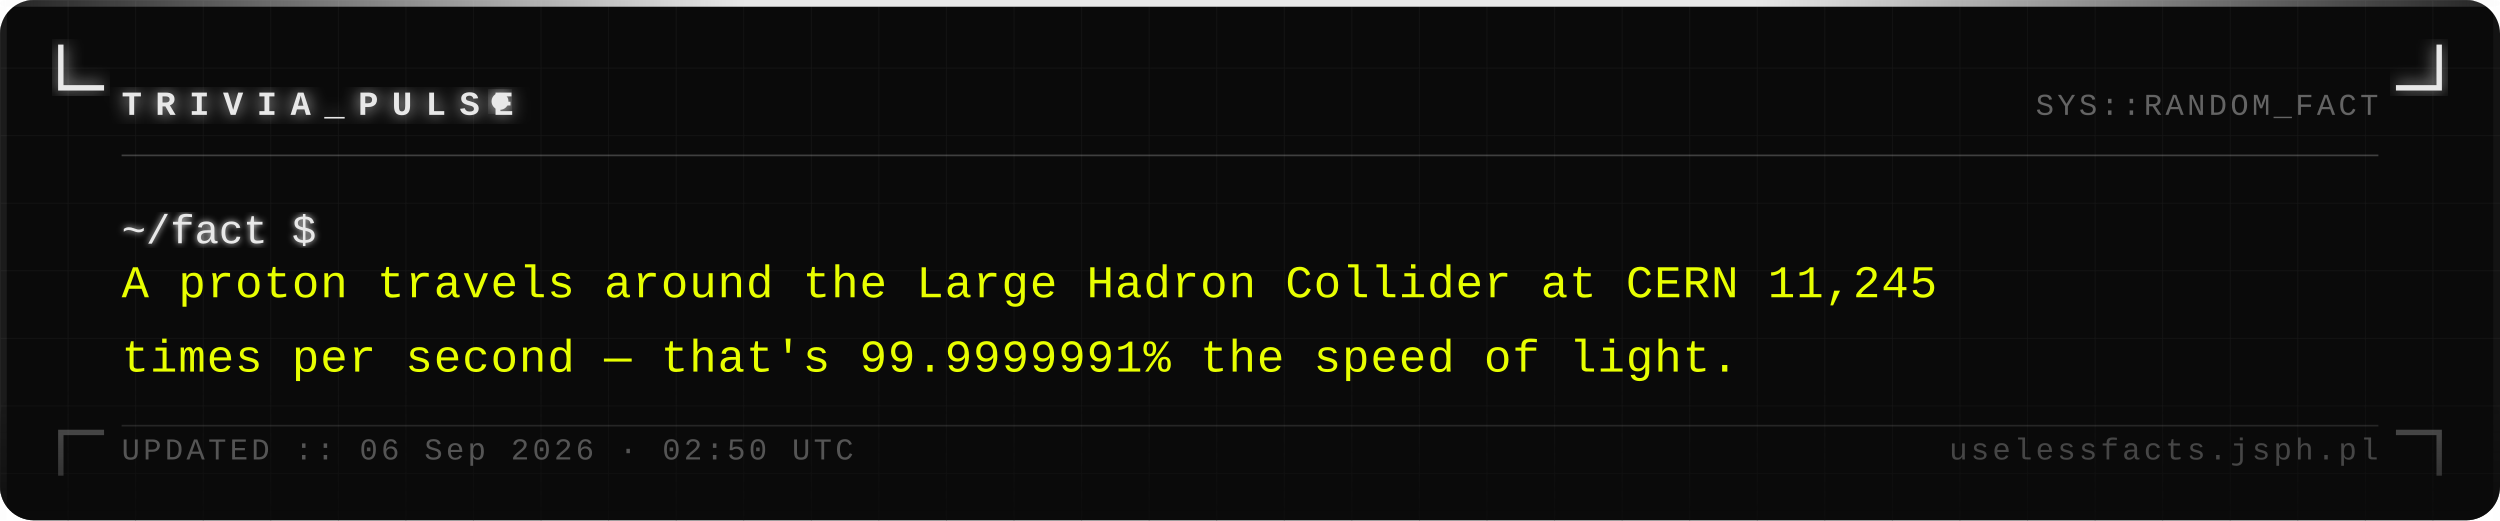
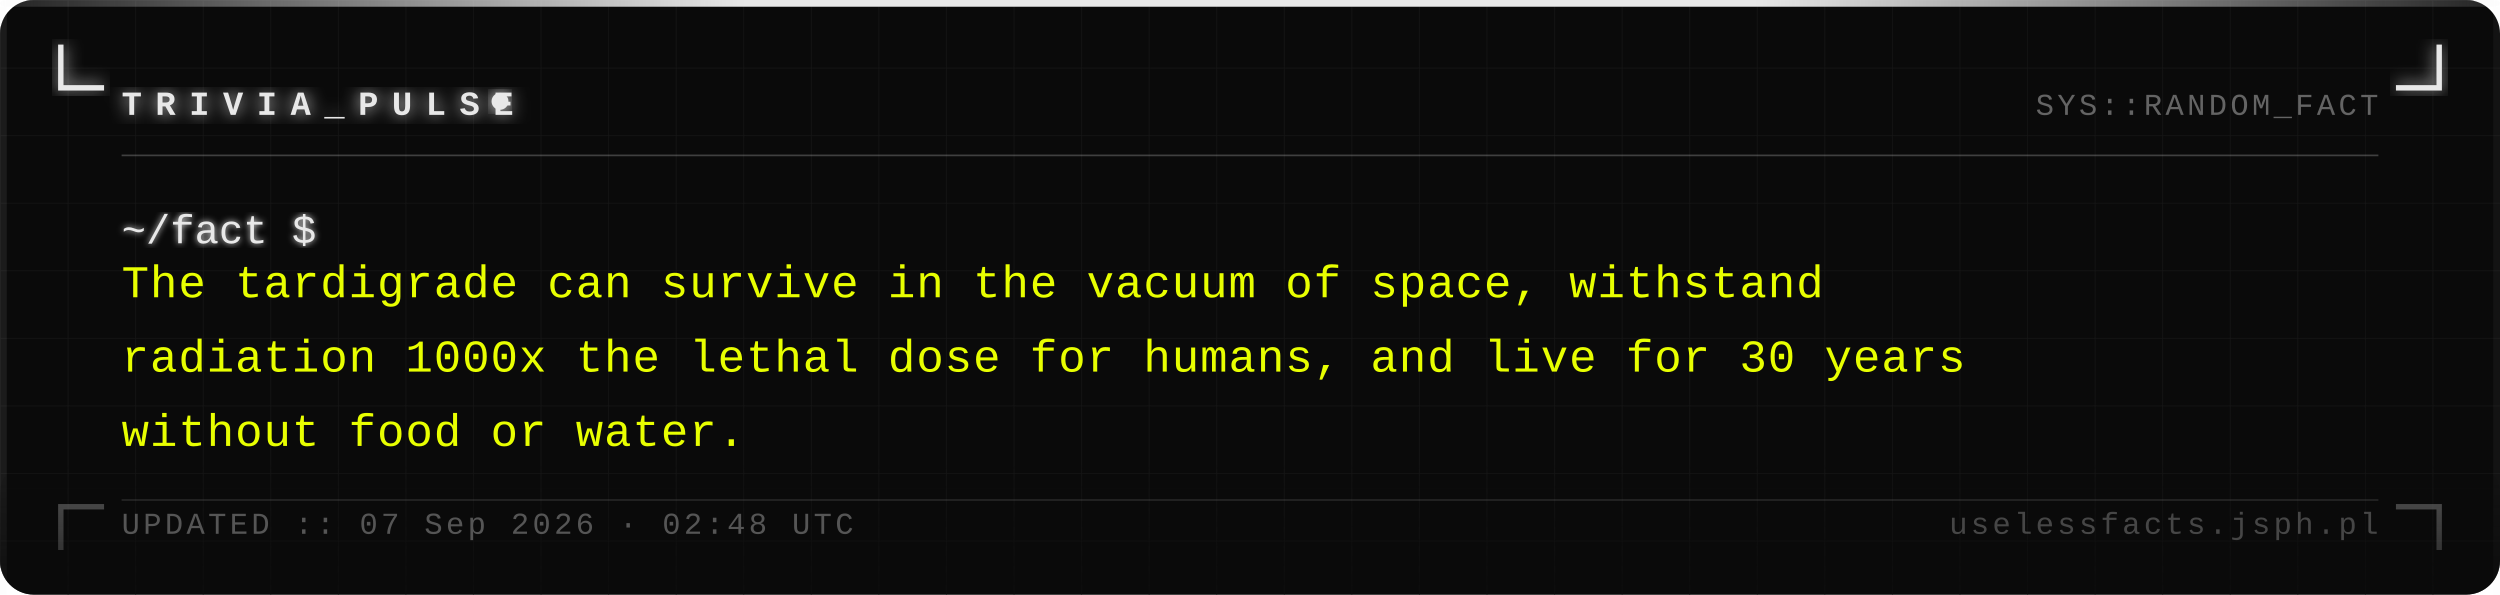
- <svg xmlns="http://www.w3.org/2000/svg" width="740" height="154" viewBox="0 0 740 154">
+ <svg xmlns="http://www.w3.org/2000/svg" width="740" height="176" viewBox="0 0 740 176">
  <defs>
    <pattern id="grid" width="20" height="20" patternUnits="userSpaceOnUse">
      <path d="M 20 0 L 0 0 0 20" fill="none" stroke="#161616" stroke-width="0.4" />
    </pattern>
    <filter id="silver-glow" x="-20%" y="-20%" width="140%" height="140%">
      <feGaussianBlur stdDeviation="2.5" result="blur" />
      <feMerge>
        <feMergeNode in="blur" />
        <feMergeNode in="SourceGraphic" />
      </feMerge>
    </filter>
    <filter id="text-glow" x="-5%" y="-5%" width="110%" height="110%">
      <feGaussianBlur stdDeviation="1" result="blur" />
      <feMerge>
        <feMergeNode in="blur" />
        <feMergeNode in="SourceGraphic" />
      </feMerge>
    </filter>
    <linearGradient id="fade-bottom" x1="0" y1="0" x2="0" y2="1">
      <stop offset="0%" stop-color="#0a0a0a" stop-opacity="0" />
      <stop offset="100%" stop-color="#0a0a0a" stop-opacity="0.7" />
    </linearGradient>
    <linearGradient id="top-bar" x1="0" y1="0" x2="1" y2="0">
      <stop offset="0%" stop-color="#e8e8e8" stop-opacity="0.1" />
      <stop offset="30%" stop-color="#e8e8e8" stop-opacity="1" />
      <stop offset="70%" stop-color="#e8e8e8" stop-opacity="1" />
      <stop offset="100%" stop-color="#e8e8e8" stop-opacity="0.1" />
    </linearGradient>
  </defs>
-   <rect width="740" height="154" fill="#0a0a0a" rx="10" />
-   <rect width="740" height="154" fill="url(#grid)" rx="10" opacity="1" />
+   <rect width="740" height="176" fill="#0a0a0a" rx="10" />
+   <rect width="740" height="176" fill="url(#grid)" rx="10" opacity="1" />
  <rect x="0" y="0" width="740" height="2" fill="url(#top-bar)" rx="2" />
-   <rect x="0" y="2" width="2" height="152" fill="#e8e8e8" opacity="0.08" />
-   <rect x="738" y="2" width="2" height="152" fill="#e8e8e8" opacity="0.04" />
+   <rect x="0" y="2" width="2" height="174" fill="#e8e8e8" opacity="0.08" />
+   <rect x="738" y="2" width="2" height="174" fill="#e8e8e8" opacity="0.04" />
  <path d="M 18 14 L 18 26 L 30 26" fill="none" stroke="#e8e8e8" stroke-width="1.6" stroke-linecap="square" filter="url(#silver-glow)" />
  <path d="M 722 14 L 722 26 L 710 26" fill="none" stroke="#e8e8e8" stroke-width="1.6" stroke-linecap="square" filter="url(#silver-glow)" />
-   <path d="M 18 140 L 18 128 L 30 128" fill="none" stroke="#e8e8e8" stroke-width="1.6" stroke-linecap="square" opacity="0.35" />
-   <path d="M 722 140 L 722 128 L 710 128" fill="none" stroke="#e8e8e8" stroke-width="1.6" stroke-linecap="square" opacity="0.35" />
+   <path d="M 18 162 L 18 150 L 30 150" fill="none" stroke="#e8e8e8" stroke-width="1.6" stroke-linecap="square" opacity="0.35" />
+   <path d="M 722 162 L 722 150 L 710 150" fill="none" stroke="#e8e8e8" stroke-width="1.6" stroke-linecap="square" opacity="0.35" />
  <text x="36" y="34" font-family="Courier New, Courier, monospace" font-size="10" font-weight="bold" fill="#e8e8e8" letter-spacing="4" filter="url(#silver-glow)">TRIVIA_PULSE</text>
  <circle cx="148" cy="30" r="2.5" fill="#e8e8e8" filter="url(#silver-glow)">
    <animate attributeName="opacity" values="1;0;1" dur="1.4s" repeatCount="indefinite" />
  </circle>
  <text x="704" y="34" font-family="Courier New, Courier, monospace" font-size="9" fill="#a0a0a0" text-anchor="end" letter-spacing="1" opacity="0.6">SYS::RANDOM_FACT</text>
  <line x1="36" y1="46" x2="704" y2="46" stroke="#c0c0c0" stroke-width="0.5" opacity="0.3" />
  <text x="36" y="72" font-family="Courier New, Courier, monospace" font-size="12" fill="#e8e8e8" filter="url(#text-glow)">~/fact $</text>
-   <text x="36" y="88" font-family="Courier New, Courier, monospace" font-size="13.5" fill="#e8ff00" letter-spacing="0.3">A proton travels around the Large Hadron Collider at CERN 11,245</text>
-   <text x="36" y="110" font-family="Courier New, Courier, monospace" font-size="13.5" fill="#e8ff00" letter-spacing="0.3">times per second — that's 99.9999991% the speed of light.</text>
-   <rect x="0" y="114" width="740" height="40" fill="url(#fade-bottom)" rx="10" />
-   <line x1="36" y1="126" x2="704" y2="126" stroke="#c0c0c0" stroke-width="0.5" opacity="0.15" />
-   <text x="36" y="136" font-family="Courier New, Courier, monospace" font-size="9" fill="#a0a0a0" letter-spacing="1" opacity="0.5">UPDATED :: 06 Sep 2026 · 02:50 UTC</text>
-   <text x="704" y="136" font-family="Courier New, Courier, monospace" font-size="9" fill="#a0a0a0" text-anchor="end" letter-spacing="1" opacity="0.4">uselessfacts.jsph.pl</text>
+   <text x="36" y="88" font-family="Courier New, Courier, monospace" font-size="13.5" fill="#e8ff00" letter-spacing="0.3">The tardigrade can survive in the vacuum of space, withstand</text>
+   <text x="36" y="110" font-family="Courier New, Courier, monospace" font-size="13.5" fill="#e8ff00" letter-spacing="0.3">radiation 1000x the lethal dose for humans, and live for 30 years</text>
+   <text x="36" y="132" font-family="Courier New, Courier, monospace" font-size="13.5" fill="#e8ff00" letter-spacing="0.3">without food or water.</text>
+   <rect x="0" y="136" width="740" height="40" fill="url(#fade-bottom)" rx="10" />
+   <line x1="36" y1="148" x2="704" y2="148" stroke="#c0c0c0" stroke-width="0.5" opacity="0.15" />
+   <text x="36" y="158" font-family="Courier New, Courier, monospace" font-size="9" fill="#a0a0a0" letter-spacing="1" opacity="0.5">UPDATED :: 07 Sep 2026 · 02:48 UTC</text>
+   <text x="704" y="158" font-family="Courier New, Courier, monospace" font-size="9" fill="#a0a0a0" text-anchor="end" letter-spacing="1" opacity="0.4">uselessfacts.jsph.pl</text>
</svg>
